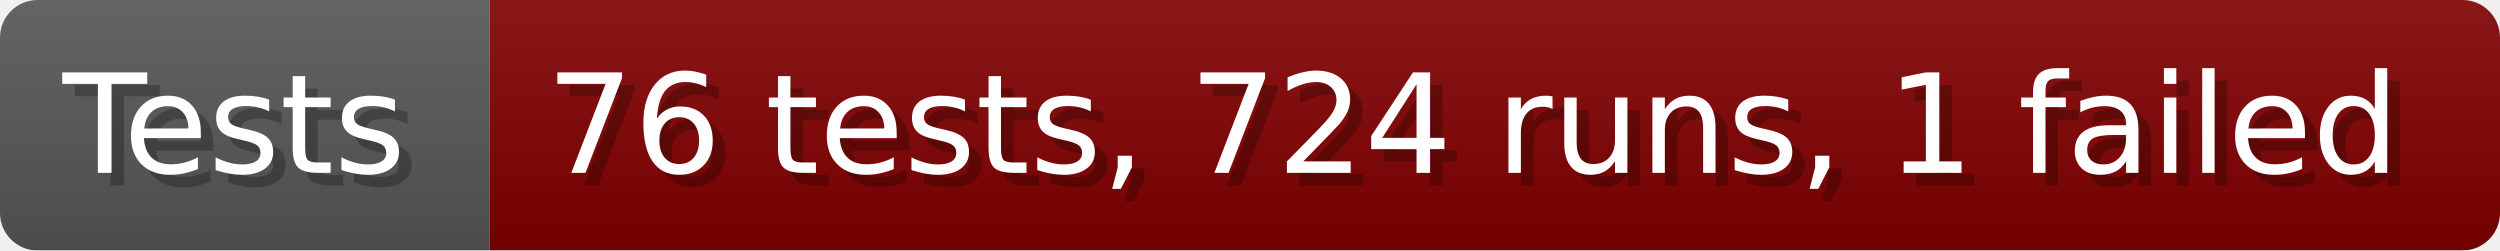
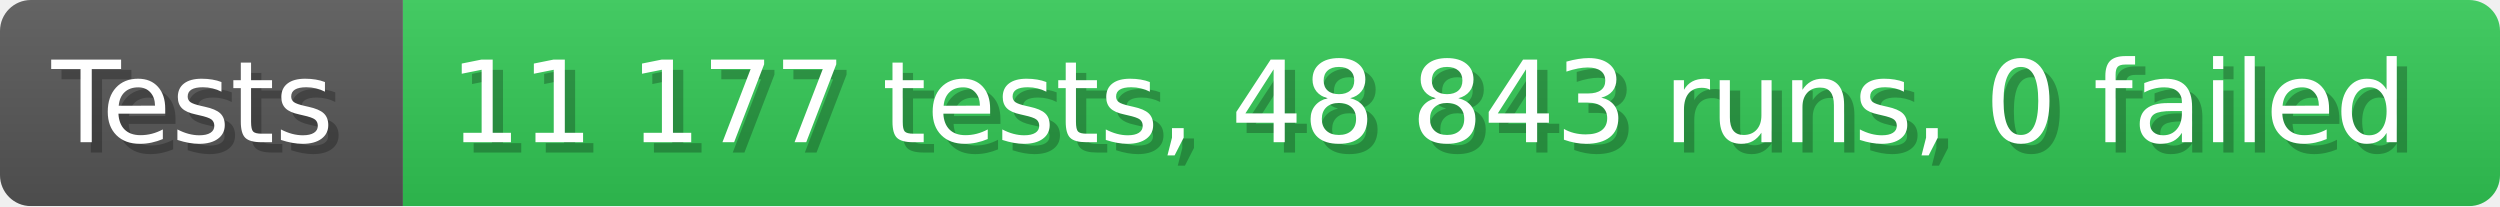
- <svg xmlns="http://www.w3.org/2000/svg" width="199.6" height="20" viewBox="0 0 1996 200" role="img" aria-label="Tests: 76 tests, 724 runs, 1 failed">
+ <svg xmlns="http://www.w3.org/2000/svg" width="242.6" height="20" viewBox="0 0 2426 200" role="img" aria-label="Tests: 11 177 tests, 48 843 runs, 0 failed">
  <linearGradient id="a" x2="0" y2="100%">
    <stop offset="0" stop-opacity=".1" stop-color="#EEE" />
    <stop offset="1" stop-opacity=".1" />
  </linearGradient>
  <mask id="m">
-     <rect width="1996" height="200" rx="30" fill="#FFF" />
+     <rect width="2426" height="200" rx="30" fill="#FFF" />
  </mask>
  <g mask="url(#m)">
    <rect width="391" height="200" fill="#555" />
-     <rect width="1605" height="200" fill="#800000" x="391" />
-     <rect width="1996" height="200" fill="url(#a)" />
+     <rect width="2035" height="200" fill="#31c653" x="391" />
+     <rect width="2426" height="200" fill="url(#a)" />
  </g>
  <g aria-hidden="true" fill="#fff" text-anchor="start" font-family="Verdana,DejaVu Sans,sans-serif" font-size="110">
    <text x="60" y="148" textLength="291" fill="#000" opacity="0.25">Tests</text>
    <text x="50" y="138" textLength="291">Tests</text>
-     <text x="446" y="148" textLength="1505" fill="#000" opacity="0.25">76 tests, 724 runs, 1 failed</text>
-     <text x="436" y="138" textLength="1505">76 tests, 724 runs, 1 failed</text>
+     <text x="446" y="148" textLength="1935" fill="#000" opacity="0.25">11 177 tests, 48 843 runs, 0 failed</text>
+     <text x="436" y="138" textLength="1935">11 177 tests, 48 843 runs, 0 failed</text>
  </g>
</svg>
